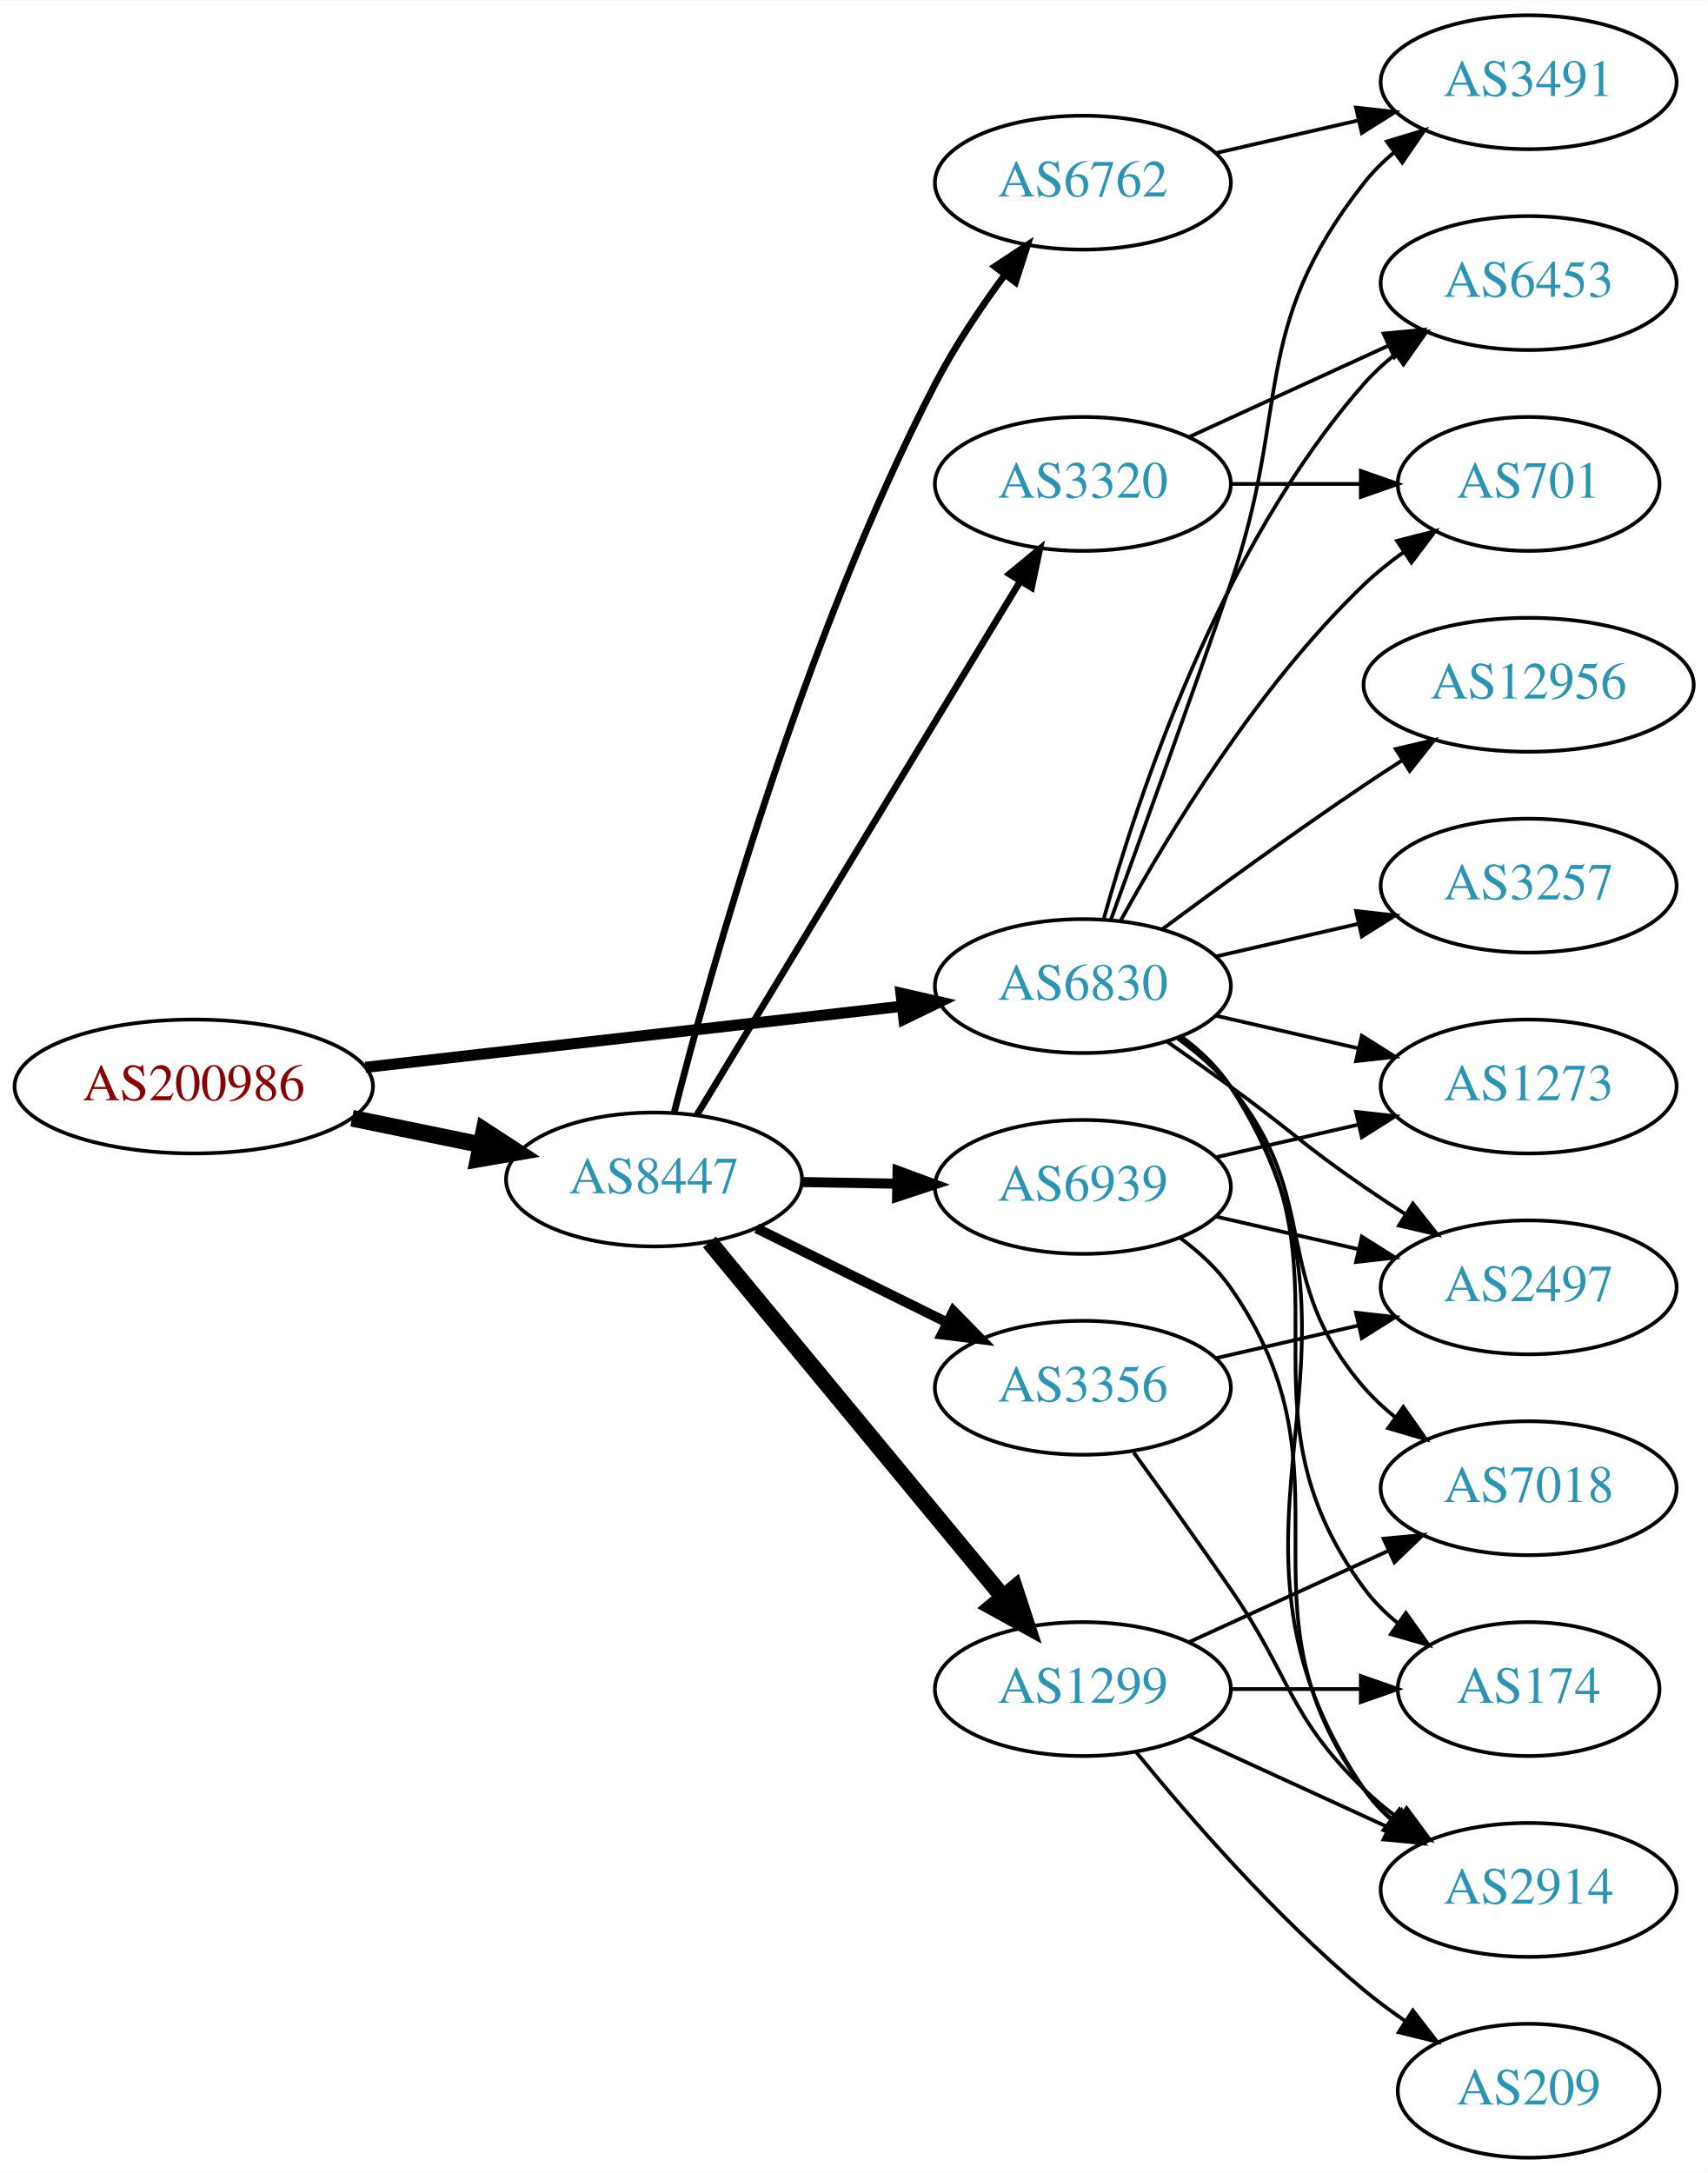
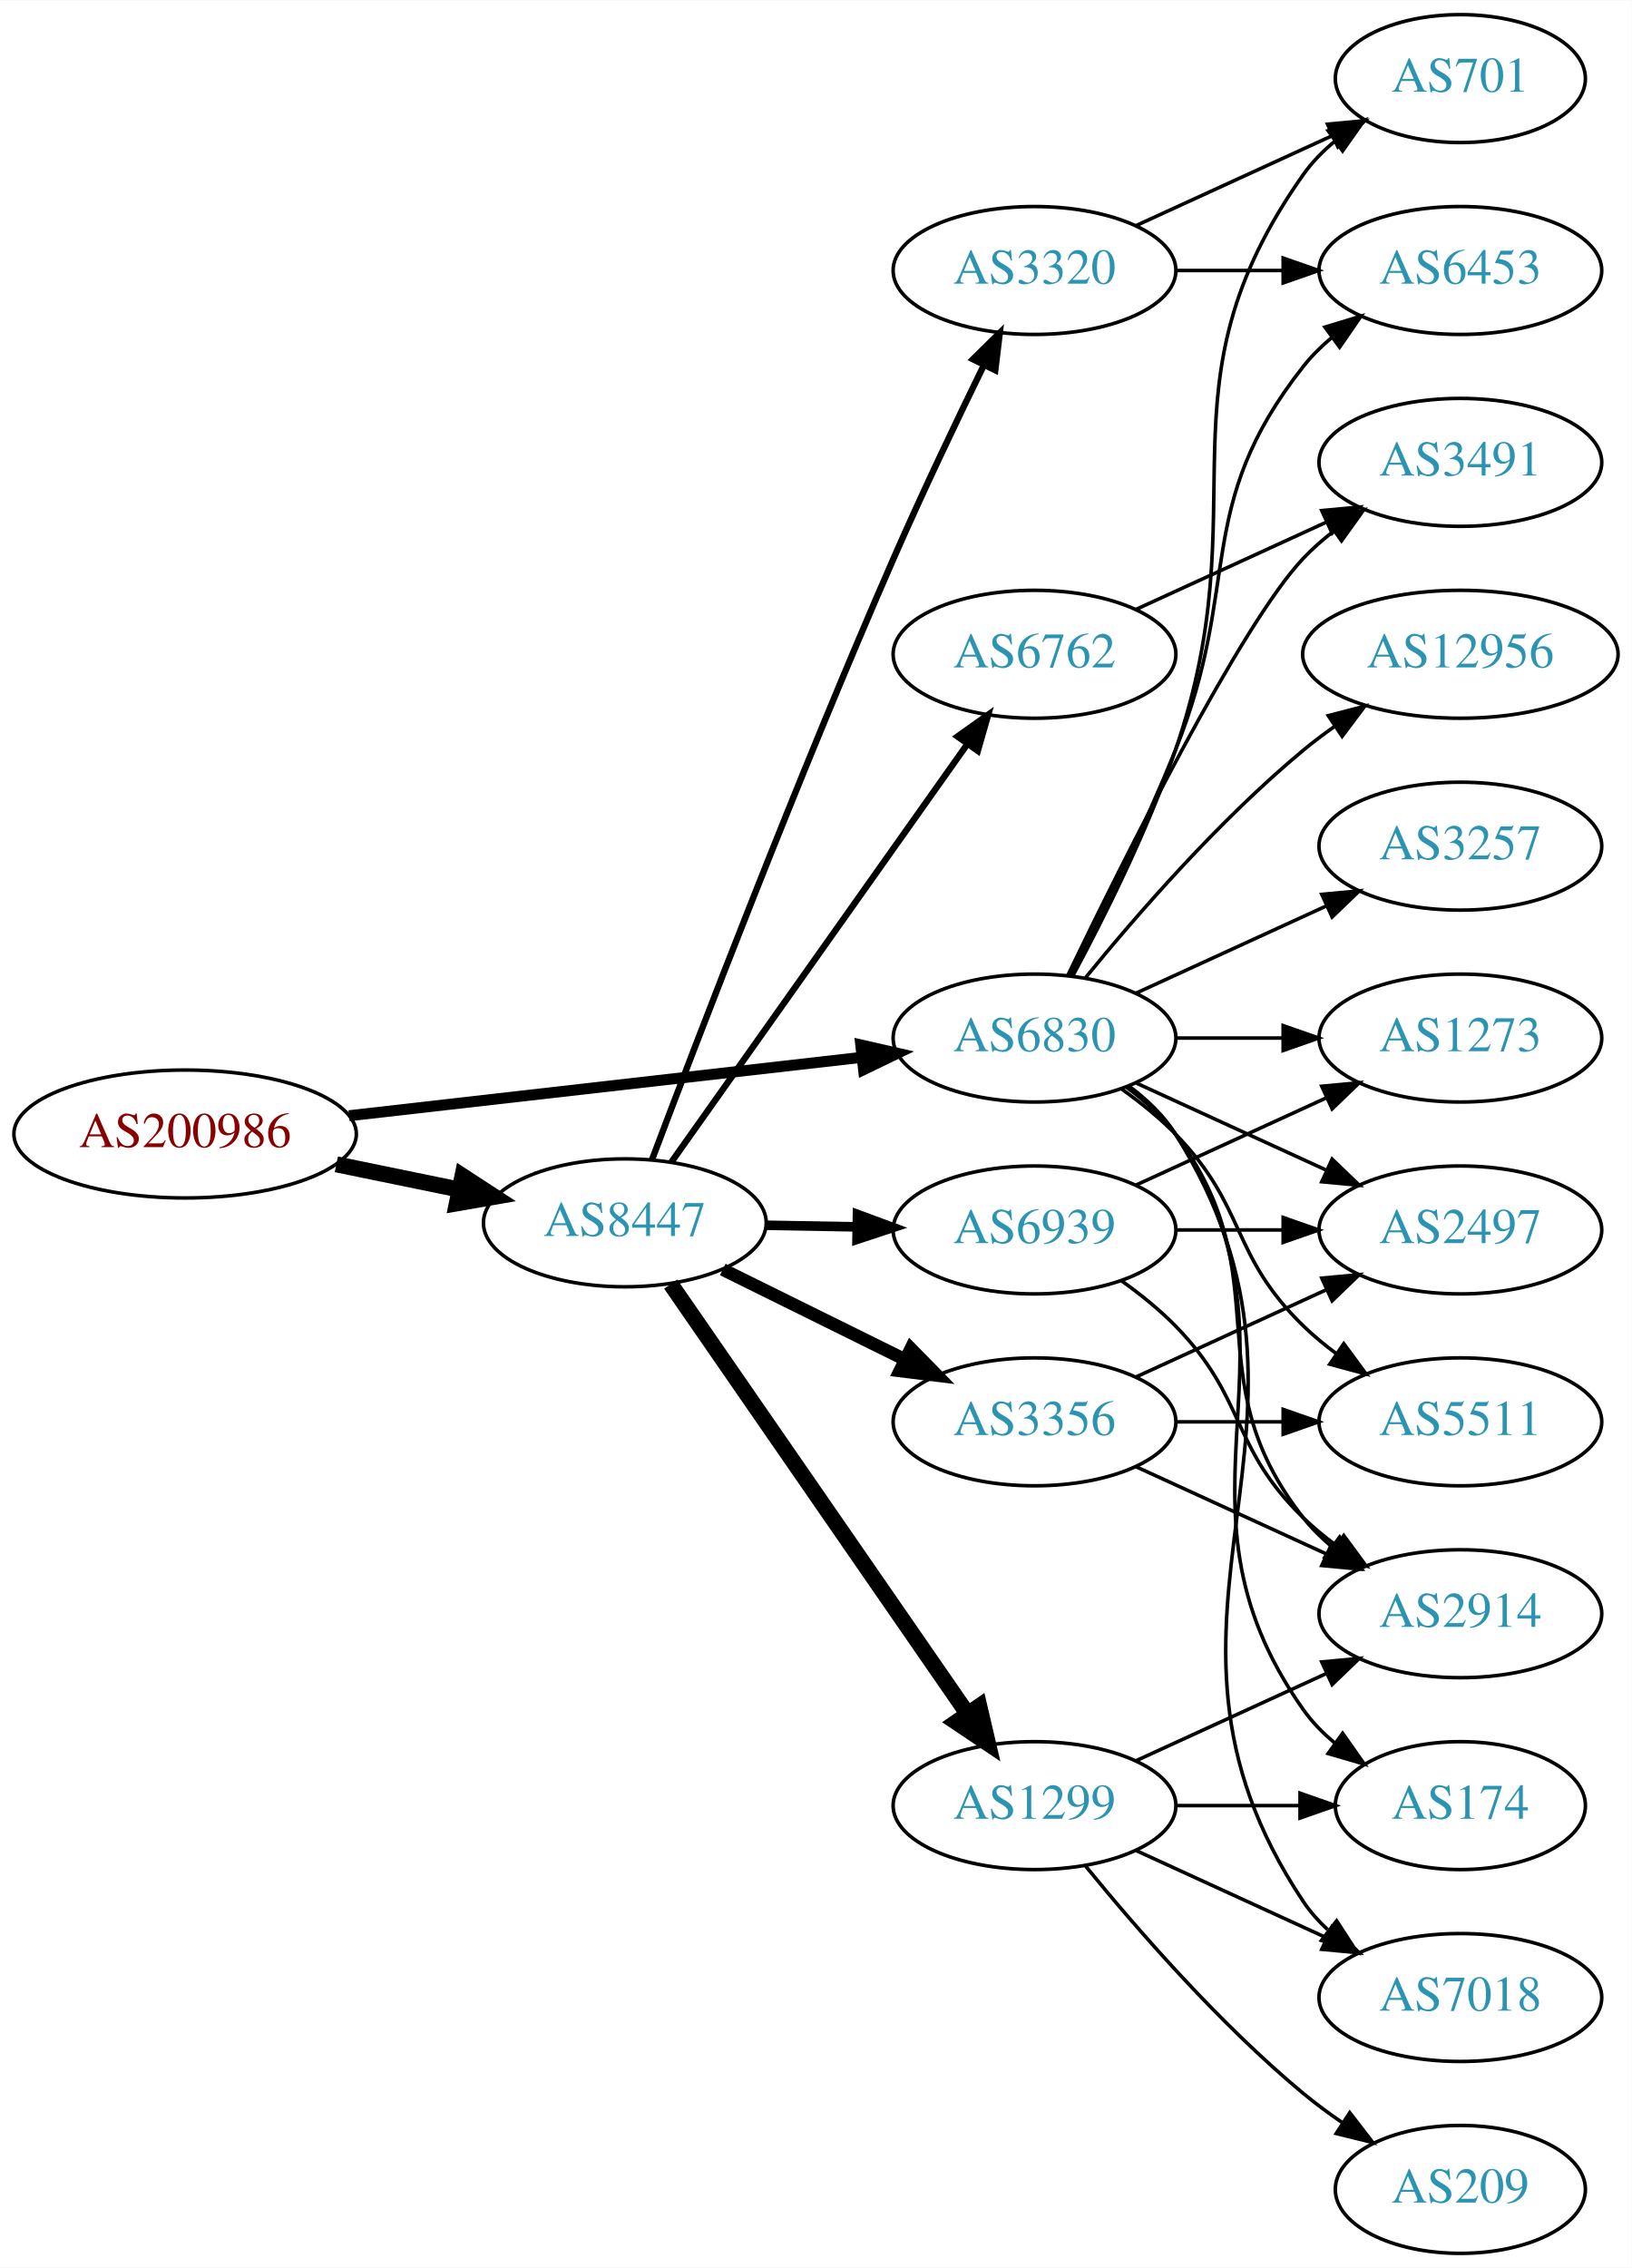
- <svg xmlns="http://www.w3.org/2000/svg" xmlns:xlink="http://www.w3.org/1999/xlink" width="459pt" height="584pt" viewBox="0.00 0.00 459.17 584.00">
-   <g id="graph0" class="graph" transform="scale(1 1) rotate(0) translate(4 580)">
-     <polygon fill="white" stroke="none" points="-4,4 -4,-580 455.17,-580 455.17,4 -4,4" />
+ <svg xmlns="http://www.w3.org/2000/svg" xmlns:xlink="http://www.w3.org/1999/xlink" width="459pt" height="638pt" viewBox="0.00 0.00 459.17 638.00">
+   <g id="graph0" class="graph" transform="scale(1 1) rotate(0) translate(4 634)">
+     <polygon fill="white" stroke="none" points="-4,4 -4,-634 455.17,-634 455.17,4 -4,4" />
    <g id="node1" class="node">
      <g id="a_node1">
        <a xlink:href="/asn/200986" xlink:title="AS200986 ~ D Swarovski Tourism Service GmbH [AT]">
-           <ellipse fill="#ffffff" stroke="black" cx="48.096" cy="-288" rx="48.192" ry="18" />
-           <text text-anchor="middle" x="48.096" y="-284.3" font-family="Times,serif" font-size="14.00" fill="#880000">AS200986</text>
+           <ellipse fill="#ffffff" stroke="black" cx="48.096" cy="-315" rx="48.192" ry="18" />
+           <text text-anchor="middle" x="48.096" y="-311.3" font-family="Times,serif" font-size="14.00" fill="#880000">AS200986</text>
        </a>
      </g>
    </g>
    <g id="node2" class="node">
      <g id="a_node2">
        <a xlink:href="/asn/6830" xlink:title="AS6830 ~ LGI-UPC [AT]">
-           <ellipse fill="#ffffff" stroke="black" cx="287.131" cy="-315" rx="39.794" ry="18" />
-           <text text-anchor="middle" x="287.131" y="-311.3" font-family="Times,serif" font-size="14.00" fill="#2c94b3">AS6830</text>
+           <ellipse fill="#ffffff" stroke="black" cx="287.131" cy="-342" rx="39.794" ry="18" />
+           <text text-anchor="middle" x="287.131" y="-338.3" font-family="Times,serif" font-size="14.00" fill="#2c94b3">AS6830</text>
        </a>
      </g>
    </g>
    <g id="edge1" class="edge">
-       <path fill="none" stroke="black" stroke-width="3" d="M94.238,-293.142C135.561,-297.849 196.503,-304.791 238.57,-309.582" />
-       <polygon fill="black" stroke="black" stroke-width="3" points="238.237,-313.067 248.569,-310.721 239.029,-306.112 238.237,-313.067" />
+       <path fill="none" stroke="black" stroke-width="3.094" d="M94.238,-320.142C135.561,-324.849 196.503,-331.791 238.57,-336.582" />
+       <polygon fill="black" stroke="black" stroke-width="3.094" points="238.237,-340.067 248.569,-337.721 239.029,-333.112 238.237,-340.067" />
    </g>
    <g id="node3" class="node">
      <g id="a_node3">
        <a xlink:href="/asn/8447" xlink:title="AS8447 ~ A1 Telekom Austria AG [AT]">
-           <ellipse fill="#ffffff" stroke="black" cx="171.838" cy="-263" rx="39.794" ry="18" />
-           <text text-anchor="middle" x="171.838" y="-259.3" font-family="Times,serif" font-size="14.00" fill="#2c94b3">AS8447</text>
+           <ellipse fill="#ffffff" stroke="black" cx="171.838" cy="-290" rx="39.794" ry="18" />
+           <text text-anchor="middle" x="171.838" y="-286.3" font-family="Times,serif" font-size="14.00" fill="#2c94b3">AS8447</text>
        </a>
      </g>
    </g>
    <g id="edge2" class="edge">
-       <path fill="none" stroke="black" stroke-width="4.5" d="M90.652,-279.466C101.727,-277.192 113.754,-274.722 125.042,-272.404" />
-       <polygon fill="black" stroke="black" stroke-width="4.5" points="126.15,-276.197 135.153,-270.328 124.565,-268.483 126.15,-276.197" />
+       <path fill="none" stroke="black" stroke-width="4.5" d="M90.652,-306.466C101.727,-304.192 113.754,-301.722 125.042,-299.404" />
+       <polygon fill="black" stroke="black" stroke-width="4.5" points="126.15,-303.197 135.153,-297.328 124.565,-295.483 126.15,-303.197" />
    </g>
    <g id="node4" class="node">
      <g id="a_node4">
-         <a xlink:href="/asn/3491" xlink:title="AS3491 ~ PCCW Global, Inc. [US]">
-           <ellipse fill="#ffffff" stroke="black" cx="406.973" cy="-558" rx="39.794" ry="18" />
-           <text text-anchor="middle" x="406.973" y="-554.3" font-family="Times,serif" font-size="14.00" fill="#2c94b3">AS3491</text>
+         <a xlink:href="/asn/701" xlink:title="AS701 ~ UUNET [US]">
+           <ellipse fill="#ffffff" stroke="black" cx="406.973" cy="-612" rx="35.194" ry="18" />
+           <text text-anchor="middle" x="406.973" y="-608.3" font-family="Times,serif" font-size="14.00" fill="#2c94b3">AS701</text>
        </a>
      </g>
    </g>
    <g id="edge3" class="edge">
-       <path fill="none" stroke="black" d="M294.679,-332.921C302.464,-354.312 315.786,-391.19 326.777,-423 343.302,-470.822 331.479,-491.246 362.777,-531 365.102,-533.953 367.846,-536.67 370.805,-539.147" />
-       <polygon fill="black" stroke="black" points="368.865,-542.064 379.002,-545.145 372.998,-536.415 368.865,-542.064" />
+       <path fill="none" stroke="black" d="M297.924,-359.526C306.561,-375.611 318.958,-400.315 326.777,-423 350.812,-492.731 320.198,-524.775 362.777,-585 365.247,-588.493 368.326,-591.63 371.695,-594.421" />
+       <polygon fill="black" stroke="black" points="369.764,-597.343 379.935,-600.31 373.834,-591.648 369.764,-597.343" />
    </g>
    <g id="node5" class="node">
      <g id="a_node5">
-         <a xlink:href="/asn/12956" xlink:title="AS12956 ~ TELXIUS [ES]">
-           <ellipse fill="#ffffff" stroke="black" cx="406.973" cy="-396" rx="44.393" ry="18" />
-           <text text-anchor="middle" x="406.973" y="-392.3" font-family="Times,serif" font-size="14.00" fill="#2c94b3">AS12956</text>
+         <a xlink:href="/asn/3491" xlink:title="AS3491 ~ PCCW Global, Inc. [US]">
+           <ellipse fill="#ffffff" stroke="black" cx="406.973" cy="-504" rx="39.794" ry="18" />
+           <text text-anchor="middle" x="406.973" y="-500.3" font-family="Times,serif" font-size="14.00" fill="#2c94b3">AS3491</text>
        </a>
      </g>
    </g>
    <g id="edge4" class="edge">
-       <path fill="none" stroke="black" d="M308.461,-330.277C323.324,-341.304 344.068,-356.407 362.777,-369 366.067,-371.215 369.53,-373.482 373.004,-375.715" />
-       <polygon fill="black" stroke="black" points="371.252,-378.748 381.572,-381.148 375.001,-372.837 371.252,-378.748" />
+       <path fill="none" stroke="black" d="M296.478,-359.595C311.945,-391.732 345.09,-458.34 362.777,-477 365.363,-479.728 368.281,-482.294 371.349,-484.677" />
+       <polygon fill="black" stroke="black" points="369.503,-487.658 379.697,-490.543 373.527,-481.93 369.503,-487.658" />
    </g>
    <g id="node6" class="node">
      <g id="a_node6">
-         <a xlink:href="/asn/701" xlink:title="AS701 ~ UUNET [US]">
-           <ellipse fill="#ffffff" stroke="black" cx="406.973" cy="-450" rx="35.194" ry="18" />
-           <text text-anchor="middle" x="406.973" y="-446.3" font-family="Times,serif" font-size="14.00" fill="#2c94b3">AS701</text>
+         <a xlink:href="/asn/1273" xlink:title="AS1273 ~ Vodafone Group PLC [EU]">
+           <ellipse fill="#ffffff" stroke="black" cx="406.973" cy="-342" rx="39.794" ry="18" />
+           <text text-anchor="middle" x="406.973" y="-338.3" font-family="Times,serif" font-size="14.00" fill="#2c94b3">AS1273</text>
        </a>
      </g>
    </g>
    <g id="edge5" class="edge">
-       <path fill="none" stroke="black" d="M297.372,-332.713C309.918,-355.561 334.095,-395.611 362.777,-423 366.031,-426.107 369.698,-429.046 373.485,-431.76" />
-       <polygon fill="black" stroke="black" points="371.587,-434.701 381.853,-437.322 375.462,-428.872 371.587,-434.701" />
+       <path fill="none" stroke="black" d="M327.044,-342C336.597,-342 346.947,-342 356.909,-342" />
+       <polygon fill="black" stroke="black" points="357.102,-345.5 367.102,-342 357.102,-338.5 357.102,-345.5" />
    </g>
    <g id="node7" class="node">
      <g id="a_node7">
        <a xlink:href="/asn/2497" xlink:title="AS2497 ~ Internet Initiative Japan Inc. [JP]">
-           <ellipse fill="#ffffff" stroke="black" cx="406.973" cy="-234" rx="39.794" ry="18" />
-           <text text-anchor="middle" x="406.973" y="-230.3" font-family="Times,serif" font-size="14.00" fill="#2c94b3">AS2497</text>
+           <ellipse fill="#ffffff" stroke="black" cx="406.973" cy="-288" rx="39.794" ry="18" />
+           <text text-anchor="middle" x="406.973" y="-284.3" font-family="Times,serif" font-size="14.00" fill="#2c94b3">AS2497</text>
        </a>
      </g>
    </g>
    <g id="edge6" class="edge">
-       <path fill="none" stroke="black" d="M309.888,-299.991C315.422,-296.121 321.341,-291.936 326.777,-288 342.977,-276.271 346.283,-272.311 362.777,-261 366.306,-258.581 370.043,-256.111 373.784,-253.698" />
-       <polygon fill="black" stroke="black" points="375.856,-256.528 382.425,-248.216 372.106,-250.618 375.856,-256.528" />
+       <path fill="none" stroke="black" d="M315.76,-329.339C331.717,-322.027 351.987,-312.739 369.27,-304.819" />
+       <polygon fill="black" stroke="black" points="370.885,-307.929 378.518,-300.581 367.969,-301.565 370.885,-307.929" />
    </g>
    <g id="node8" class="node">
      <g id="a_node8">
-         <a xlink:href="/asn/3257" xlink:title="AS3257 ~ GTT [DE]">
-           <ellipse fill="#ffffff" stroke="black" cx="406.973" cy="-342" rx="39.794" ry="18" />
-           <text text-anchor="middle" x="406.973" y="-338.3" font-family="Times,serif" font-size="14.00" fill="#2c94b3">AS3257</text>
-         </a>
-       </g>
-     </g>
-     <g id="edge7" class="edge">
-       <path fill="none" stroke="black" d="M322.85,-322.955C334.85,-325.704 348.471,-328.825 361.164,-331.733" />
-       <polygon fill="black" stroke="black" points="360.566,-335.187 371.095,-334.009 362.129,-328.364 360.566,-335.187" />
-     </g>
-     <g id="node9" class="node">
-       <g id="a_node9">
-         <a xlink:href="/asn/7018" xlink:title="AS7018 ~ AT&amp;T Services, Inc. [US]">
-           <ellipse fill="#ffffff" stroke="black" cx="406.973" cy="-180" rx="39.794" ry="18" />
-           <text text-anchor="middle" x="406.973" y="-176.3" font-family="Times,serif" font-size="14.00" fill="#2c94b3">AS7018</text>
-         </a>
-       </g>
-     </g>
-     <g id="edge8" class="edge">
-       <path fill="none" stroke="black" d="M312.712,-300.844C317.806,-297.128 322.82,-292.799 326.777,-288 351.842,-257.606 336.943,-236.742 362.777,-207 365.242,-204.162 368.079,-201.523 371.097,-199.094" />
-       <polygon fill="black" stroke="black" points="373.283,-201.833 379.375,-193.164 369.207,-196.142 373.283,-201.833" />
-     </g>
-     <g id="node10" class="node">
-       <g id="a_node10">
-         <a xlink:href="/asn/2914" xlink:title="AS2914 ~ NTT America, Inc. [US]">
-           <ellipse fill="#ffffff" stroke="black" cx="406.973" cy="-72" rx="39.794" ry="18" />
-           <text text-anchor="middle" x="406.973" y="-68.3" font-family="Times,serif" font-size="14.00" fill="#2c94b3">AS2914</text>
-         </a>
-       </g>
-     </g>
-     <g id="edge9" class="edge">
-       <path fill="none" stroke="black" d="M313.567,-301.47C318.617,-297.722 323.397,-293.221 326.777,-288 373.252,-216.222 314.481,-169.566 362.777,-99 364.725,-96.154 367.082,-93.548 369.679,-91.176" />
-       <polygon fill="black" stroke="black" points="372.23,-93.628 378.015,-84.751 367.957,-88.083 372.23,-93.628" />
-     </g>
-     <g id="node11" class="node">
-       <g id="a_node11">
-         <a xlink:href="/asn/1273" xlink:title="AS1273 ~ Vodafone Group PLC [EU]">
-           <ellipse fill="#ffffff" stroke="black" cx="406.973" cy="-288" rx="39.794" ry="18" />
-           <text text-anchor="middle" x="406.973" y="-284.3" font-family="Times,serif" font-size="14.00" fill="#2c94b3">AS1273</text>
-         </a>
-       </g>
-     </g>
-     <g id="edge10" class="edge">
-       <path fill="none" stroke="black" d="M322.85,-307.045C334.85,-304.296 348.471,-301.175 361.164,-298.267" />
-       <polygon fill="black" stroke="black" points="362.129,-301.636 371.095,-295.991 360.566,-294.813 362.129,-301.636" />
-     </g>
-     <g id="node12" class="node">
-       <g id="a_node12">
        <a xlink:href="/asn/174" xlink:title="AS174 ~ Cogent Communications [US]">
          <ellipse fill="#ffffff" stroke="black" cx="406.973" cy="-126" rx="35.194" ry="18" />
          <text text-anchor="middle" x="406.973" y="-122.3" font-family="Times,serif" font-size="14.00" fill="#2c94b3">AS174</text>
        </a>
      </g>
    </g>
+     <g id="edge7" class="edge">
+       <path fill="none" stroke="black" d="M313.45,-328.393C318.506,-324.649 323.318,-320.169 326.777,-315 367.802,-253.706 320.198,-213.225 362.777,-153 365.247,-149.507 368.326,-146.37 371.695,-143.579" />
+       <polygon fill="black" stroke="black" points="373.834,-146.352 379.935,-137.69 369.764,-140.657 373.834,-146.352" />
+     </g>
+     <g id="node9" class="node">
+       <g id="a_node9">
+         <a xlink:href="/asn/5511" xlink:title="AS5511 ~ Orange S.A. [FR]">
+           <ellipse fill="#ffffff" stroke="black" cx="406.973" cy="-234" rx="39.794" ry="18" />
+           <text text-anchor="middle" x="406.973" y="-230.3" font-family="Times,serif" font-size="14.00" fill="#2c94b3">AS5511</text>
+         </a>
+       </g>
+     </g>
+     <g id="edge8" class="edge">
+       <path fill="none" stroke="black" d="M311.725,-327.611C316.981,-323.852 322.313,-319.563 326.777,-315 346.95,-294.383 342.084,-281.094 362.777,-261 365.623,-258.237 368.796,-255.614 372.096,-253.166" />
+       <polygon fill="black" stroke="black" points="374.162,-255.994 380.444,-247.462 370.213,-250.214 374.162,-255.994" />
+     </g>
+     <g id="node10" class="node">
+       <g id="a_node10">
+         <a xlink:href="/asn/6453" xlink:title="AS6453 ~ TATA COMMUNICATIONS (AMERICA) INC [US]">
+           <ellipse fill="#ffffff" stroke="black" cx="406.973" cy="-558" rx="39.794" ry="18" />
+           <text text-anchor="middle" x="406.973" y="-554.3" font-family="Times,serif" font-size="14.00" fill="#2c94b3">AS6453</text>
+         </a>
+       </g>
+     </g>
+     <g id="edge9" class="edge">
+       <path fill="none" stroke="black" d="M297.212,-359.417C305.48,-375.634 317.742,-400.603 326.777,-423 345.707,-469.922 331.479,-491.246 362.777,-531 365.102,-533.953 367.846,-536.67 370.805,-539.147" />
+       <polygon fill="black" stroke="black" points="368.865,-542.064 379.002,-545.145 372.998,-536.415 368.865,-542.064" />
+     </g>
+     <g id="node11" class="node">
+       <g id="a_node11">
+         <a xlink:href="/asn/12956" xlink:title="AS12956 ~ TELXIUS [ES]">
+           <ellipse fill="#ffffff" stroke="black" cx="406.973" cy="-450" rx="44.393" ry="18" />
+           <text text-anchor="middle" x="406.973" y="-446.3" font-family="Times,serif" font-size="14.00" fill="#2c94b3">AS12956</text>
+         </a>
+       </g>
+     </g>
+     <g id="edge10" class="edge">
+       <path fill="none" stroke="black" d="M301.55,-359.065C315.665,-376.375 339.079,-403.345 362.777,-423 365.515,-425.271 368.459,-427.494 371.476,-429.63" />
+       <polygon fill="black" stroke="black" points="369.808,-432.725 380.065,-435.379 373.702,-426.908 369.808,-432.725" />
+     </g>
+     <g id="node12" class="node">
+       <g id="a_node12">
+         <a xlink:href="/asn/7018" xlink:title="AS7018 ~ AT&amp;T Services, Inc. [US]">
+           <ellipse fill="#ffffff" stroke="black" cx="406.973" cy="-72" rx="39.794" ry="18" />
+           <text text-anchor="middle" x="406.973" y="-68.3" font-family="Times,serif" font-size="14.00" fill="#2c94b3">AS7018</text>
+         </a>
+       </g>
+     </g>
    <g id="edge11" class="edge">
-       <path fill="none" stroke="black" d="M313.29,-301.284C318.355,-297.545 323.21,-293.096 326.777,-288 362.391,-237.131 325.874,-202.941 362.777,-153 365.32,-149.559 368.444,-146.455 371.839,-143.682" />
-       <polygon fill="black" stroke="black" points="373.978,-146.456 380.106,-137.814 369.926,-140.748 373.978,-146.456" />
+       <path fill="none" stroke="black" d="M313.657,-328.528C318.702,-324.777 323.457,-320.26 326.777,-315 378.727,-232.7 308.739,-179.944 362.777,-99 364.692,-96.131 367.027,-93.51 369.608,-91.128" />
+       <polygon fill="black" stroke="black" points="372.159,-93.579 377.919,-84.687 367.871,-88.046 372.159,-93.579" />
    </g>
    <g id="node13" class="node">
      <g id="a_node13">
-         <a xlink:href="/asn/6453" xlink:title="AS6453 ~ TATA COMMUNICATIONS (AMERICA) INC [US]">
-           <ellipse fill="#ffffff" stroke="black" cx="406.973" cy="-504" rx="39.794" ry="18" />
-           <text text-anchor="middle" x="406.973" y="-500.3" font-family="Times,serif" font-size="14.00" fill="#2c94b3">AS6453</text>
+         <a xlink:href="/asn/3257" xlink:title="AS3257 ~ GTT [DE]">
+           <ellipse fill="#ffffff" stroke="black" cx="406.973" cy="-396" rx="39.794" ry="18" />
+           <text text-anchor="middle" x="406.973" y="-392.3" font-family="Times,serif" font-size="14.00" fill="#2c94b3">AS3257</text>
        </a>
      </g>
    </g>
    <g id="edge12" class="edge">
-       <path fill="none" stroke="black" d="M292.704,-332.946C301.61,-364.995 323.894,-432.842 362.777,-477 365.261,-479.821 368.111,-482.449 371.137,-484.871" />
-       <polygon fill="black" stroke="black" points="369.254,-487.828 379.426,-490.791 373.322,-482.131 369.254,-487.828" />
+       <path fill="none" stroke="black" d="M315.76,-354.661C331.717,-361.973 351.987,-371.261 369.27,-379.181" />
+       <polygon fill="black" stroke="black" points="367.969,-382.435 378.518,-383.419 370.885,-376.071 367.969,-382.435" />
    </g>
    <g id="node14" class="node">
      <g id="a_node14">
+         <a xlink:href="/asn/2914" xlink:title="AS2914 ~ NTT America, Inc. [US]">
+           <ellipse fill="#ffffff" stroke="black" cx="406.973" cy="-180" rx="39.794" ry="18" />
+           <text text-anchor="middle" x="406.973" y="-176.3" font-family="Times,serif" font-size="14.00" fill="#2c94b3">AS2914</text>
+         </a>
+       </g>
+     </g>
+     <g id="edge13" class="edge">
+       <path fill="none" stroke="black" d="M313.062,-328.118C318.138,-324.389 323.056,-319.984 326.777,-315 357.049,-274.458 331.479,-246.754 362.777,-207 365.102,-204.047 367.846,-201.33 370.805,-198.853" />
+       <polygon fill="black" stroke="black" points="372.998,-201.585 379.002,-192.855 368.865,-195.936 372.998,-201.585" />
+     </g>
+     <g id="node15" class="node">
+       <g id="a_node15">
+         <a xlink:href="/asn/6762" xlink:title="AS6762 ~ TELECOM ITALIA SPARKLE S.p.A. [IT]">
+           <ellipse fill="#ffffff" stroke="black" cx="287.131" cy="-450" rx="39.794" ry="18" />
+           <text text-anchor="middle" x="287.131" y="-446.3" font-family="Times,serif" font-size="14.00" fill="#2c94b3">AS6762</text>
+         </a>
+       </g>
+     </g>
+     <g id="edge14" class="edge">
+       <path fill="none" stroke="black" stroke-width="1.8" d="M184.962,-307.123C204.979,-335.392 245.033,-391.959 268.288,-424.801" />
+       <polygon fill="black" stroke="black" stroke-width="1.8" points="265.458,-426.862 274.094,-433 271.171,-422.816 265.458,-426.862" />
+     </g>
+     <g id="node16" class="node">
+       <g id="a_node16">
+         <a xlink:href="/asn/3356" xlink:title="AS3356 ~ Level 3 Parent, LLC [US]">
+           <ellipse fill="#ffffff" stroke="black" cx="287.131" cy="-234" rx="39.794" ry="18" />
+           <text text-anchor="middle" x="287.131" y="-230.3" font-family="Times,serif" font-size="14.00" fill="#2c94b3">AS3356</text>
+         </a>
+       </g>
+     </g>
+     <g id="edge15" class="edge">
+       <path fill="none" stroke="black" stroke-width="3.6" d="M199.4,-276.87C214.599,-269.358 233.868,-259.833 250.382,-251.67" />
+       <polygon fill="black" stroke="black" stroke-width="3.6" points="252.321,-254.616 259.735,-247.047 249.22,-248.341 252.321,-254.616" />
+     </g>
+     <g id="node17" class="node">
+       <g id="a_node17">
        <a xlink:href="/asn/1299" xlink:title="AS1299 ~ Telia Carrier [EU]">
          <ellipse fill="#ffffff" stroke="black" cx="287.131" cy="-126" rx="39.794" ry="18" />
          <text text-anchor="middle" x="287.131" y="-122.3" font-family="Times,serif" font-size="14.00" fill="#2c94b3">AS1299</text>
        </a>
      </g>
    </g>
-     <g id="edge13" class="edge">
-       <path fill="none" stroke="black" stroke-width="4.5" d="M186.73,-246.201C206.435,-222.372 242.644,-178.587 265.495,-150.954" />
-       <polygon fill="black" stroke="black" stroke-width="4.5" points="268.787,-153.152 272.125,-142.936 262.718,-148.133 268.787,-153.152" />
-     </g>
-     <g id="node15" class="node">
-       <g id="a_node15">
-         <a xlink:href="/asn/3320" xlink:title="AS3320 ~ DTAG [DE]">
-           <ellipse fill="#ffffff" stroke="black" cx="287.131" cy="-450" rx="39.794" ry="18" />
-           <text text-anchor="middle" x="287.131" y="-446.3" font-family="Times,serif" font-size="14.00" fill="#2c94b3">AS3320</text>
-         </a>
-       </g>
-     </g>
-     <g id="edge14" class="edge">
-       <path fill="none" stroke="black" stroke-width="1.8" d="M183.293,-280.257C203.223,-313.154 246.758,-385.011 270.286,-423.846" />
-       <polygon fill="black" stroke="black" stroke-width="1.8" points="267.361,-425.773 275.536,-432.513 273.348,-422.146 267.361,-425.773" />
-     </g>
-     <g id="node16" class="node">
-       <g id="a_node16">
-         <a xlink:href="/asn/6939" xlink:title="AS6939 ~ Hurricane Electric LLC [US]">
-           <ellipse fill="#ffffff" stroke="black" cx="287.131" cy="-261" rx="39.794" ry="18" />
-           <text text-anchor="middle" x="287.131" y="-257.3" font-family="Times,serif" font-size="14.00" fill="#2c94b3">AS6939</text>
-         </a>
-       </g>
-     </g>
-     <g id="edge15" class="edge">
-       <path fill="none" stroke="black" stroke-width="2.7" d="M211.51,-262.317C219.713,-262.172 228.477,-262.018 237.009,-261.867" />
-       <polygon fill="black" stroke="black" stroke-width="2.7" points="237.312,-265.362 247.248,-261.686 237.188,-258.364 237.312,-265.362" />
-     </g>
-     <g id="node17" class="node">
-       <g id="a_node17">
-         <a xlink:href="/asn/3356" xlink:title="AS3356 ~ Level 3 Parent, LLC [US]">
-           <ellipse fill="#ffffff" stroke="black" cx="287.131" cy="-207" rx="39.794" ry="18" />
-           <text text-anchor="middle" x="287.131" y="-203.3" font-family="Times,serif" font-size="14.00" fill="#2c94b3">AS3356</text>
-         </a>
-       </g>
-     </g>
    <g id="edge16" class="edge">
-       <path fill="none" stroke="black" stroke-width="2.7" d="M199.4,-249.87C214.599,-242.358 233.868,-232.833 250.382,-224.67" />
-       <polygon fill="black" stroke="black" stroke-width="2.7" points="252.321,-227.616 259.735,-220.047 249.22,-221.341 252.321,-227.616" />
+       <path fill="none" stroke="black" stroke-width="4.5" d="M184.748,-272.759C204.67,-243.921 244.859,-185.744 268.209,-151.943" />
+       <polygon fill="black" stroke="black" stroke-width="4.5" points="271.595,-153.969 274.039,-143.504 265.116,-149.493 271.595,-153.969" />
    </g>
    <g id="node18" class="node">
      <g id="a_node18">
-         <a xlink:href="/asn/6762" xlink:title="AS6762 ~ TELECOM ITALIA SPARKLE S.p.A. [IT]">
-           <ellipse fill="#ffffff" stroke="black" cx="287.131" cy="-531" rx="39.794" ry="18" />
-           <text text-anchor="middle" x="287.131" y="-527.3" font-family="Times,serif" font-size="14.00" fill="#2c94b3">AS6762</text>
+         <a xlink:href="/asn/6939" xlink:title="AS6939 ~ Hurricane Electric LLC [US]">
+           <ellipse fill="#ffffff" stroke="black" cx="287.131" cy="-288" rx="39.794" ry="18" />
+           <text text-anchor="middle" x="287.131" y="-284.3" font-family="Times,serif" font-size="14.00" fill="#2c94b3">AS6939</text>
        </a>
      </g>
    </g>
    <g id="edge17" class="edge">
-       <path fill="none" stroke="black" stroke-width="1.8" d="M177.219,-280.896C186.832,-318.555 211.8,-408.186 247.484,-477 252.713,-487.082 259.64,-497.402 266.185,-506.283" />
-       <polygon fill="black" stroke="black" stroke-width="1.8" points="263.44,-508.454 272.275,-514.302 269.014,-504.221 263.44,-508.454" />
+       <path fill="none" stroke="black" stroke-width="2.7" d="M211.51,-289.317C219.713,-289.172 228.477,-289.018 237.009,-288.867" />
+       <polygon fill="black" stroke="black" stroke-width="2.7" points="237.312,-292.362 247.248,-288.686 237.188,-285.364 237.312,-292.362" />
+     </g>
+     <g id="node19" class="node">
+       <g id="a_node19">
+         <a xlink:href="/asn/3320" xlink:title="AS3320 ~ DTAG [DE]">
+           <ellipse fill="#ffffff" stroke="black" cx="287.131" cy="-558" rx="39.794" ry="18" />
+           <text text-anchor="middle" x="287.131" y="-554.3" font-family="Times,serif" font-size="14.00" fill="#2c94b3">AS3320</text>
+         </a>
+       </g>
+     </g>
+     <g id="edge18" class="edge">
+       <path fill="none" stroke="black" stroke-width="1.8" d="M179.457,-307.69C192.043,-341.069 220.578,-415.513 247.484,-477 255.502,-495.322 265.196,-515.635 272.869,-531.335" />
+       <polygon fill="black" stroke="black" stroke-width="1.8" points="269.799,-533.026 277.352,-540.456 276.082,-529.938 269.799,-533.026" />
+     </g>
+     <g id="edge31" class="edge">
+       <path fill="none" stroke="black" d="M315.76,-462.661C331.717,-469.973 351.987,-479.261 369.27,-487.181" />
+       <polygon fill="black" stroke="black" points="367.969,-490.435 378.518,-491.419 370.885,-484.071 367.969,-490.435" />
+     </g>
+     <g id="edge19" class="edge">
+       <path fill="none" stroke="black" d="M315.76,-246.661C331.717,-253.973 351.987,-263.261 369.27,-271.181" />
+       <polygon fill="black" stroke="black" points="367.969,-274.435 378.518,-275.419 370.885,-268.071 367.969,-274.435" />
+     </g>
+     <g id="edge21" class="edge">
+       <path fill="none" stroke="black" d="M327.044,-234C336.597,-234 346.947,-234 356.909,-234" />
+       <polygon fill="black" stroke="black" points="357.102,-237.5 367.102,-234 357.102,-230.5 357.102,-237.5" />
    </g>
    <g id="edge20" class="edge">
+       <path fill="none" stroke="black" d="M315.76,-221.339C331.717,-214.027 351.987,-204.739 369.27,-196.819" />
+       <polygon fill="black" stroke="black" points="370.885,-199.929 378.518,-192.581 367.969,-193.565 370.885,-199.929" />
+     </g>
+     <g id="edge25" class="edge">
+       <path fill="none" stroke="black" d="M327.044,-126C338.13,-126 350.29,-126 361.672,-126" />
+       <polygon fill="black" stroke="black" points="361.854,-129.5 371.854,-126 361.854,-122.5 361.854,-129.5" />
+     </g>
+     <g id="edge22" class="edge">
+       <path fill="none" stroke="black" d="M315.76,-113.339C331.717,-106.027 351.987,-96.739 369.27,-88.819" />
+       <polygon fill="black" stroke="black" points="370.885,-91.929 378.518,-84.581 367.969,-85.565 370.885,-91.929" />
+     </g>
+     <g id="edge24" class="edge">
      <path fill="none" stroke="black" d="M315.76,-138.661C331.717,-145.973 351.987,-155.261 369.27,-163.181" />
      <polygon fill="black" stroke="black" points="367.969,-166.435 378.518,-167.419 370.885,-160.071 367.969,-166.435" />
    </g>
-     <g id="edge18" class="edge">
-       <path fill="none" stroke="black" d="M315.76,-113.339C331.717,-106.027 351.987,-96.739 369.27,-88.819" />
-       <polygon fill="black" stroke="black" points="370.885,-91.929 378.518,-84.581 367.969,-85.565 370.885,-91.929" />
-     </g>
-     <g id="edge21" class="edge">
-       <path fill="none" stroke="black" d="M327.044,-126C338.13,-126 350.29,-126 361.672,-126" />
-       <polygon fill="black" stroke="black" points="361.854,-129.5 371.854,-126 361.854,-122.5 361.854,-129.5" />
-     </g>
-     <g id="node19" class="node">
-       <g id="a_node19">
+     <g id="node20" class="node">
+       <g id="a_node20">
        <a xlink:href="/asn/209" xlink:title="AS209 ~ CenturyLink Communications, LLC [US]">
          <ellipse fill="#ffffff" stroke="black" cx="406.973" cy="-18" rx="35.194" ry="18" />
          <text text-anchor="middle" x="406.973" y="-14.3" font-family="Times,serif" font-size="14.00" fill="#2c94b3">AS209</text>
        </a>
      </g>
    </g>
-     <g id="edge19" class="edge">
+     <g id="edge23" class="edge">
      <path fill="none" stroke="black" d="M301.55,-108.935C315.665,-91.625 339.079,-64.655 362.777,-45 366.241,-42.128 370.033,-39.331 373.888,-36.692" />
      <polygon fill="black" stroke="black" points="375.849,-39.592 382.32,-31.203 372.03,-33.725 375.849,-39.592" />
    </g>
-     <g id="edge23" class="edge">
-       <path fill="none" stroke="black" d="M327.044,-450C338.13,-450 350.29,-450 361.672,-450" />
-       <polygon fill="black" stroke="black" points="361.854,-453.5 371.854,-450 361.854,-446.5 361.854,-453.5" />
-     </g>
-     <g id="edge22" class="edge">
-       <path fill="none" stroke="black" d="M315.76,-462.661C331.717,-469.973 351.987,-479.261 369.27,-487.181" />
-       <polygon fill="black" stroke="black" points="367.969,-490.435 378.518,-491.419 370.885,-484.071 367.969,-490.435" />
-     </g>
    <g id="edge26" class="edge">
-       <path fill="none" stroke="black" d="M322.85,-253.045C334.85,-250.296 348.471,-247.175 361.164,-244.267" />
-       <polygon fill="black" stroke="black" points="362.129,-247.636 371.095,-241.991 360.566,-240.813 362.129,-247.636" />
-     </g>
-     <g id="edge25" class="edge">
-       <path fill="none" stroke="black" d="M313.29,-247.284C318.355,-243.545 323.21,-239.096 326.777,-234 362.391,-183.131 325.874,-148.941 362.777,-99 365.011,-95.977 367.694,-93.214 370.615,-90.707" />
-       <polygon fill="black" stroke="black" points="372.81,-93.437 378.758,-84.669 368.64,-87.814 372.81,-93.437" />
-     </g>
-     <g id="edge24" class="edge">
-       <path fill="none" stroke="black" d="M322.85,-268.955C334.85,-271.704 348.471,-274.825 361.164,-277.733" />
-       <polygon fill="black" stroke="black" points="360.566,-281.187 371.095,-280.009 362.129,-274.364 360.566,-281.187" />
+       <path fill="none" stroke="black" d="M315.76,-300.661C331.717,-307.973 351.987,-317.261 369.27,-325.181" />
+       <polygon fill="black" stroke="black" points="367.969,-328.435 378.518,-329.419 370.885,-322.071 367.969,-328.435" />
    </g>
    <g id="edge27" class="edge">
-       <path fill="none" stroke="black" d="M322.85,-214.955C334.85,-217.704 348.471,-220.825 361.164,-223.733" />
-       <polygon fill="black" stroke="black" points="360.566,-227.187 371.095,-226.009 362.129,-220.364 360.566,-227.187" />
+       <path fill="none" stroke="black" d="M327.044,-288C336.597,-288 346.947,-288 356.909,-288" />
+       <polygon fill="black" stroke="black" points="357.102,-291.5 367.102,-288 357.102,-284.5 357.102,-291.5" />
    </g>
    <g id="edge28" class="edge">
-       <path fill="none" stroke="black" d="M300.81,-189.594C308.426,-179.063 318.258,-165.33 326.777,-153 343.173,-129.269 342.084,-119.094 362.777,-99 365.623,-96.237 368.796,-93.614 372.096,-91.166" />
-       <polygon fill="black" stroke="black" points="374.162,-93.993 380.444,-85.462 370.213,-88.214 374.162,-93.993" />
+       <path fill="none" stroke="black" d="M311.725,-273.611C316.981,-269.852 322.313,-265.563 326.777,-261 346.95,-240.383 342.084,-227.094 362.777,-207 365.623,-204.237 368.796,-201.614 372.096,-199.166" />
+       <polygon fill="black" stroke="black" points="374.162,-201.994 380.444,-193.462 370.213,-196.214 374.162,-201.994" />
+     </g>
+     <g id="edge30" class="edge">
+       <path fill="none" stroke="black" d="M315.76,-570.661C332.176,-578.183 353.158,-587.798 370.754,-595.861" />
+       <polygon fill="black" stroke="black" points="369.583,-599.174 380.132,-600.158 372.499,-592.811 369.583,-599.174" />
    </g>
    <g id="edge29" class="edge">
-       <path fill="none" stroke="black" d="M322.85,-538.955C334.85,-541.704 348.471,-544.825 361.164,-547.733" />
-       <polygon fill="black" stroke="black" points="360.566,-551.187 371.095,-550.009 362.129,-544.364 360.566,-551.187" />
+       <path fill="none" stroke="black" d="M327.044,-558C336.597,-558 346.947,-558 356.909,-558" />
+       <polygon fill="black" stroke="black" points="357.102,-561.5 367.102,-558 357.102,-554.5 357.102,-561.5" />
    </g>
  </g>
</svg>
